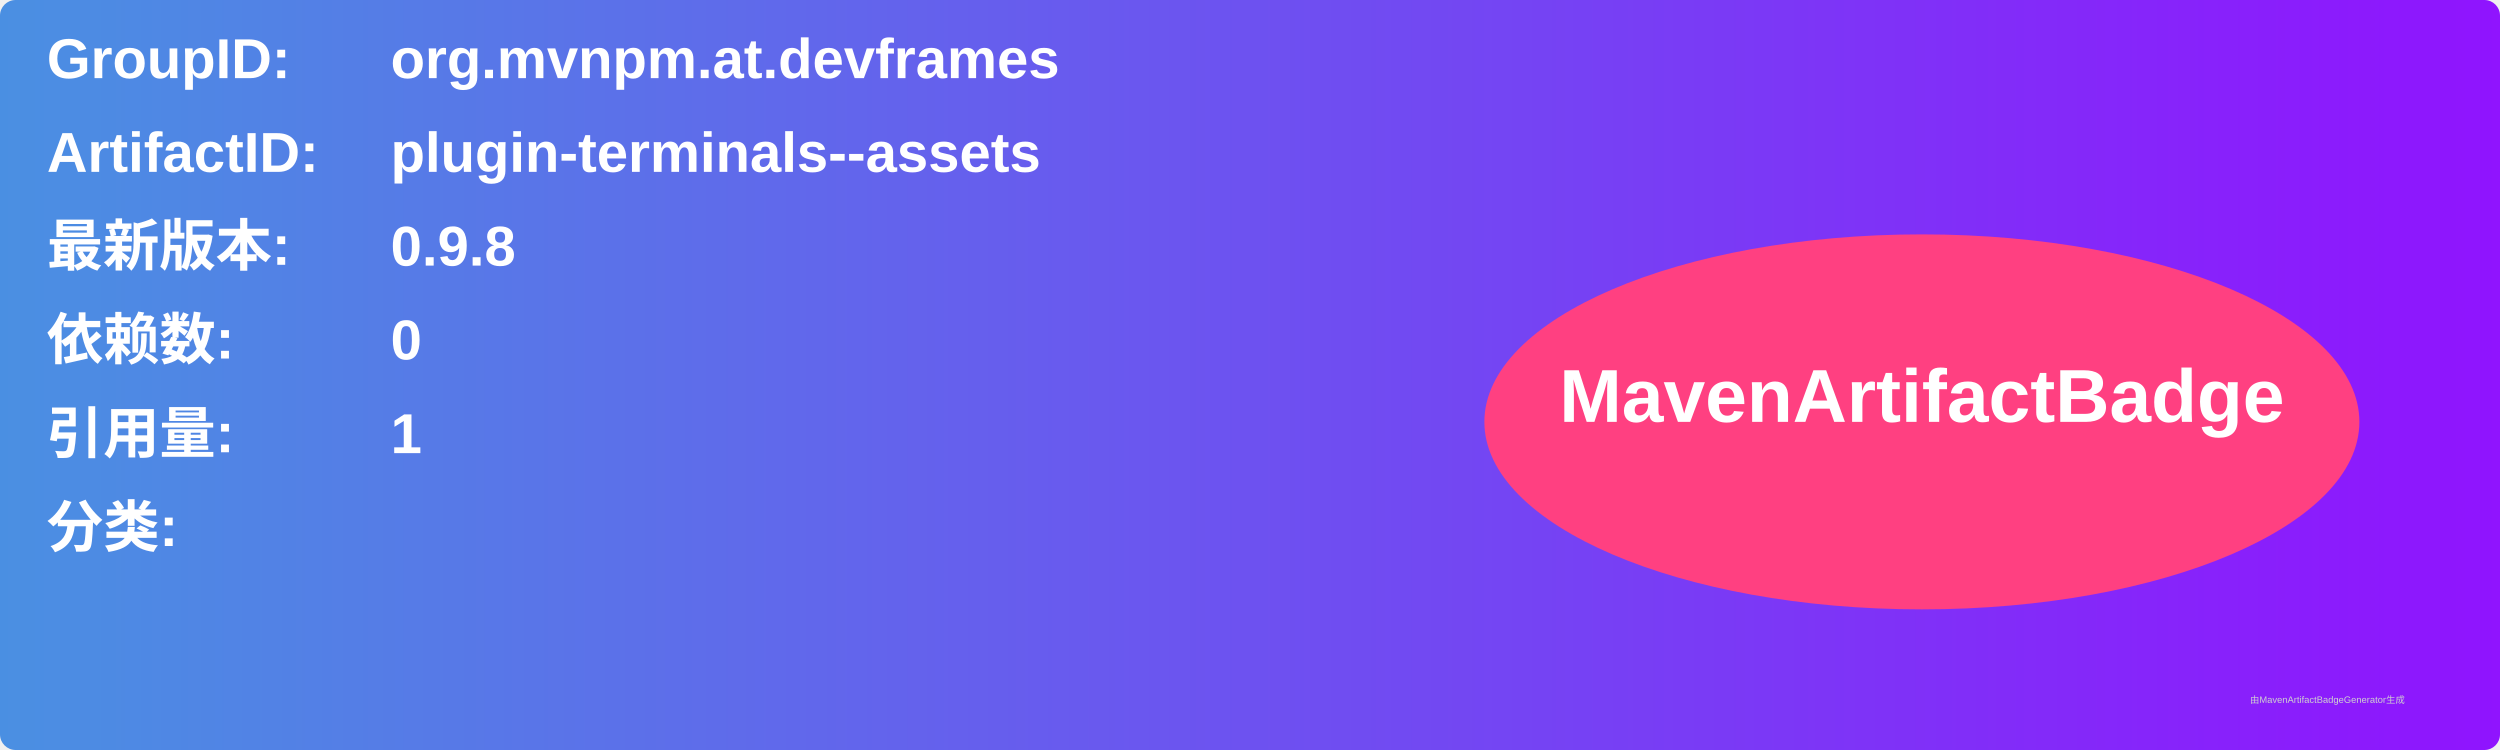
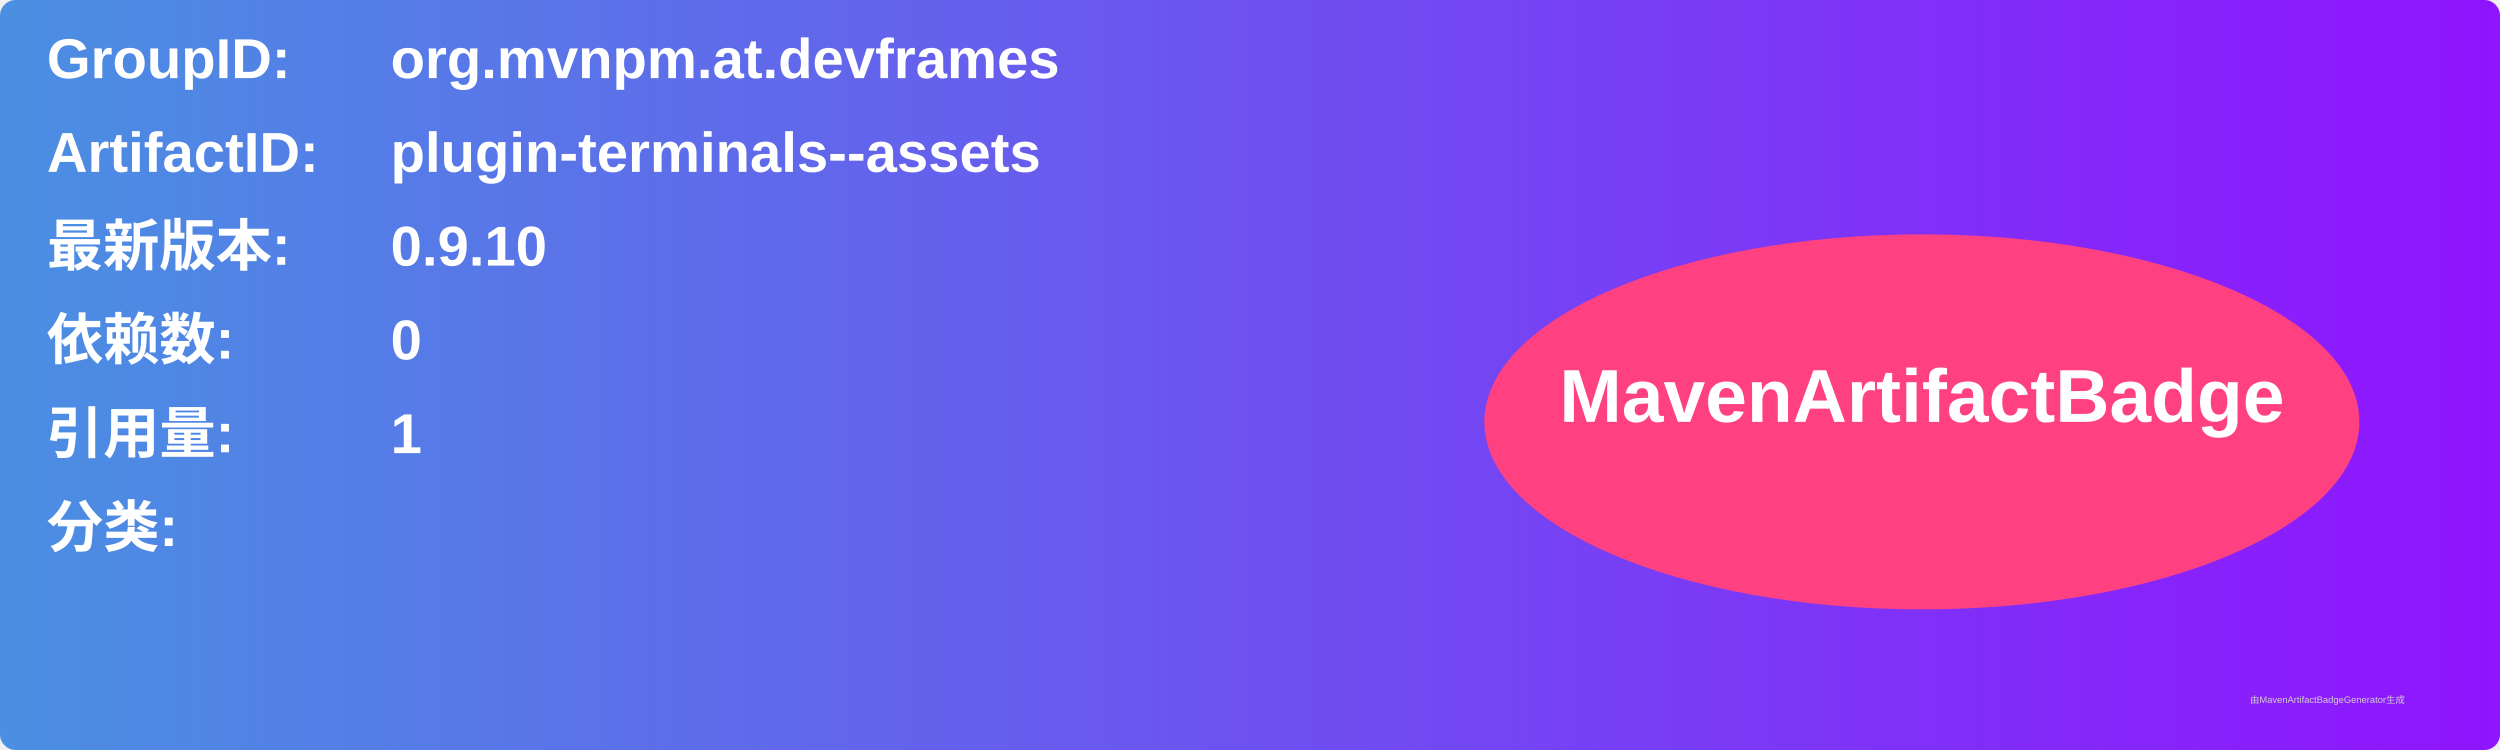
<svg xmlns="http://www.w3.org/2000/svg" width="800" height="240" viewBox="0 0 800 240">
  <linearGradient id="grad" x1="0%" y1="0%" x2="100%" y2="0%">
    <stop offset="0%" stop-color="#4a90e2" />
    <stop offset="100%" stop-color="#9013fe" />
  </linearGradient>
  <rect width="100%" height="100%" rx="5" ry="5" fill="url(#grad)" />
  <g transform="translate(15, 15)">
    <text x="0" y="10" font-family="Arial" font-size="18" fill="white" font-weight="bold" width="260">GroupID:</text>
    <text x="110" y="10" font-family="Arial" font-size="18" fill="white" font-weight="bold" width="460">org.mvnpm.at.devframes</text>
    <text x="0" y="40" font-family="Arial" font-size="18" fill="white" font-weight="bold" width="260">ArtifactID:</text>
    <text x="110" y="40" font-family="Arial" font-size="18" fill="white" font-weight="bold" width="460">plugin-terminals--assets</text>
    <text x="0" y="70" font-family="Arial" font-size="18" fill="white" font-weight="bold">最新版本:</text>
    <text x="110" y="70" font-family="Arial" font-size="18" fill="white" font-weight="bold">
-       <tspan font-weight="bold">0.9.8</tspan>
+       <tspan font-weight="bold">0.9.10</tspan>
    </text>
    <text x="0" y="100" font-family="Arial" font-size="18" fill="white" font-weight="bold">依赖数: </text>
    <text x="110" y="100" font-family="Arial" font-size="18" fill="white">
      <tspan font-weight="bold">0</tspan>
    </text>
    <text x="0" y="130" font-family="Arial" font-size="18" fill="white" font-weight="bold">引用量: </text>
    <text x="110" y="130" font-family="Arial" font-size="18" fill="white">
      <tspan font-weight="bold">1</tspan>
    </text>
    <text x="0" y="160" font-family="Arial" font-size="18" fill="white" font-weight="bold">分类:</text>
    <text x="10" y="190" font-family="Arial" font-size="10" fill="white">
      <tspan font-weight="bold" />
    </text>
    <ellipse cx="600" cy="120" rx="140" ry="60" fill="#ff4081" />
    <text x="600" y="120" text-anchor="middle" font-family="Arial" font-size="24" fill="white" font-weight="bold">MavenArtifactBadge</text>
  </g>
  <text x="720" y="225" font-family="Arial" font-size="3" fill="#d0d0d0">由MavenArtifactBadgeGenerator生成</text>
</svg>
